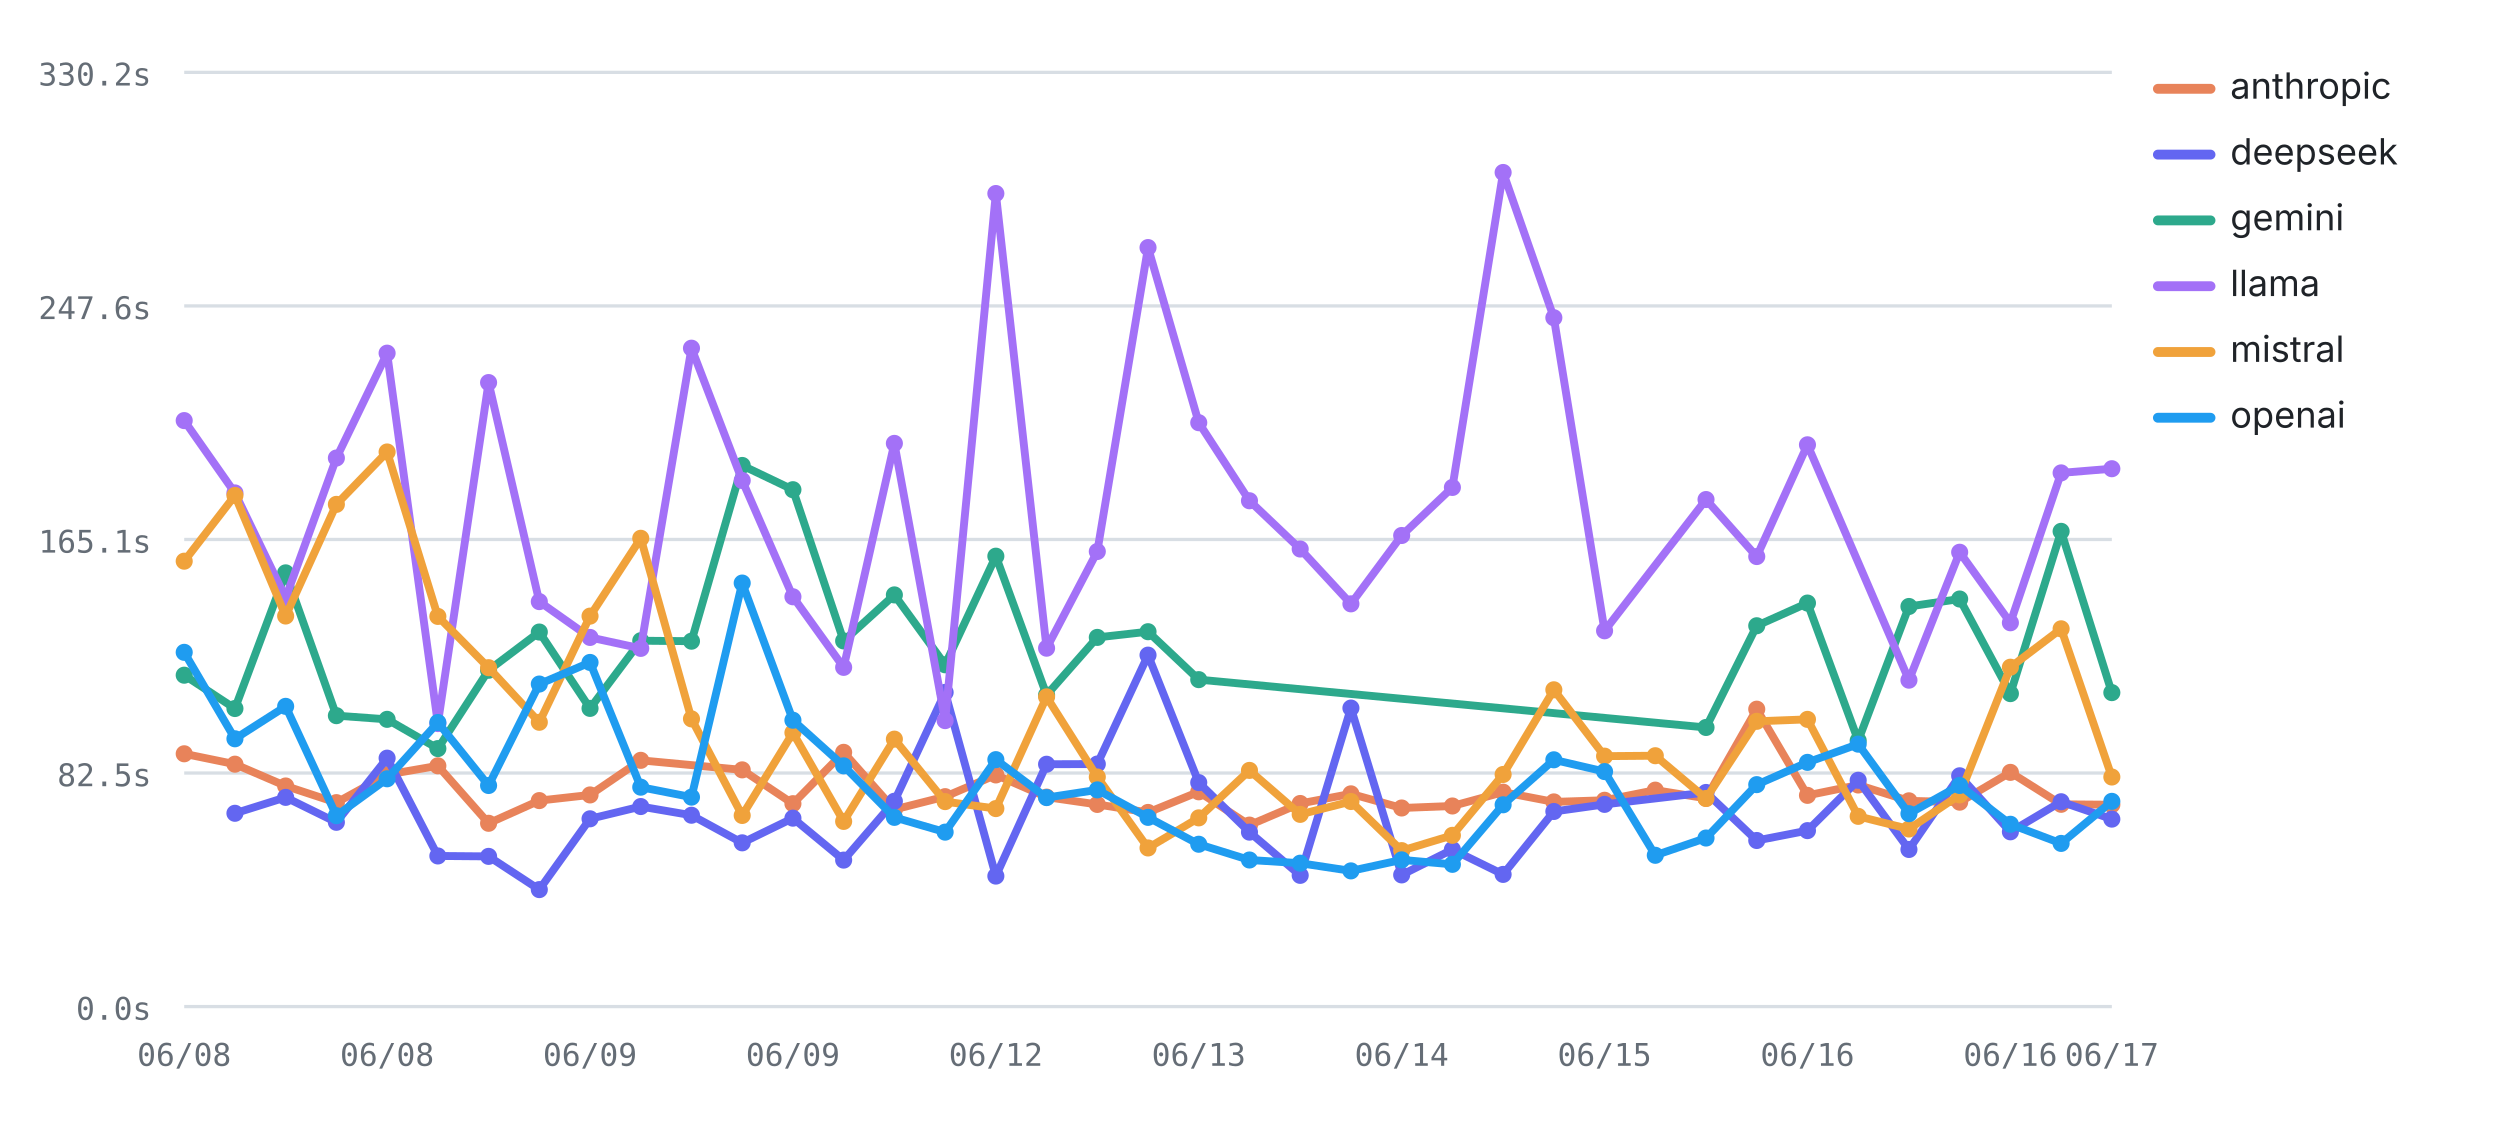
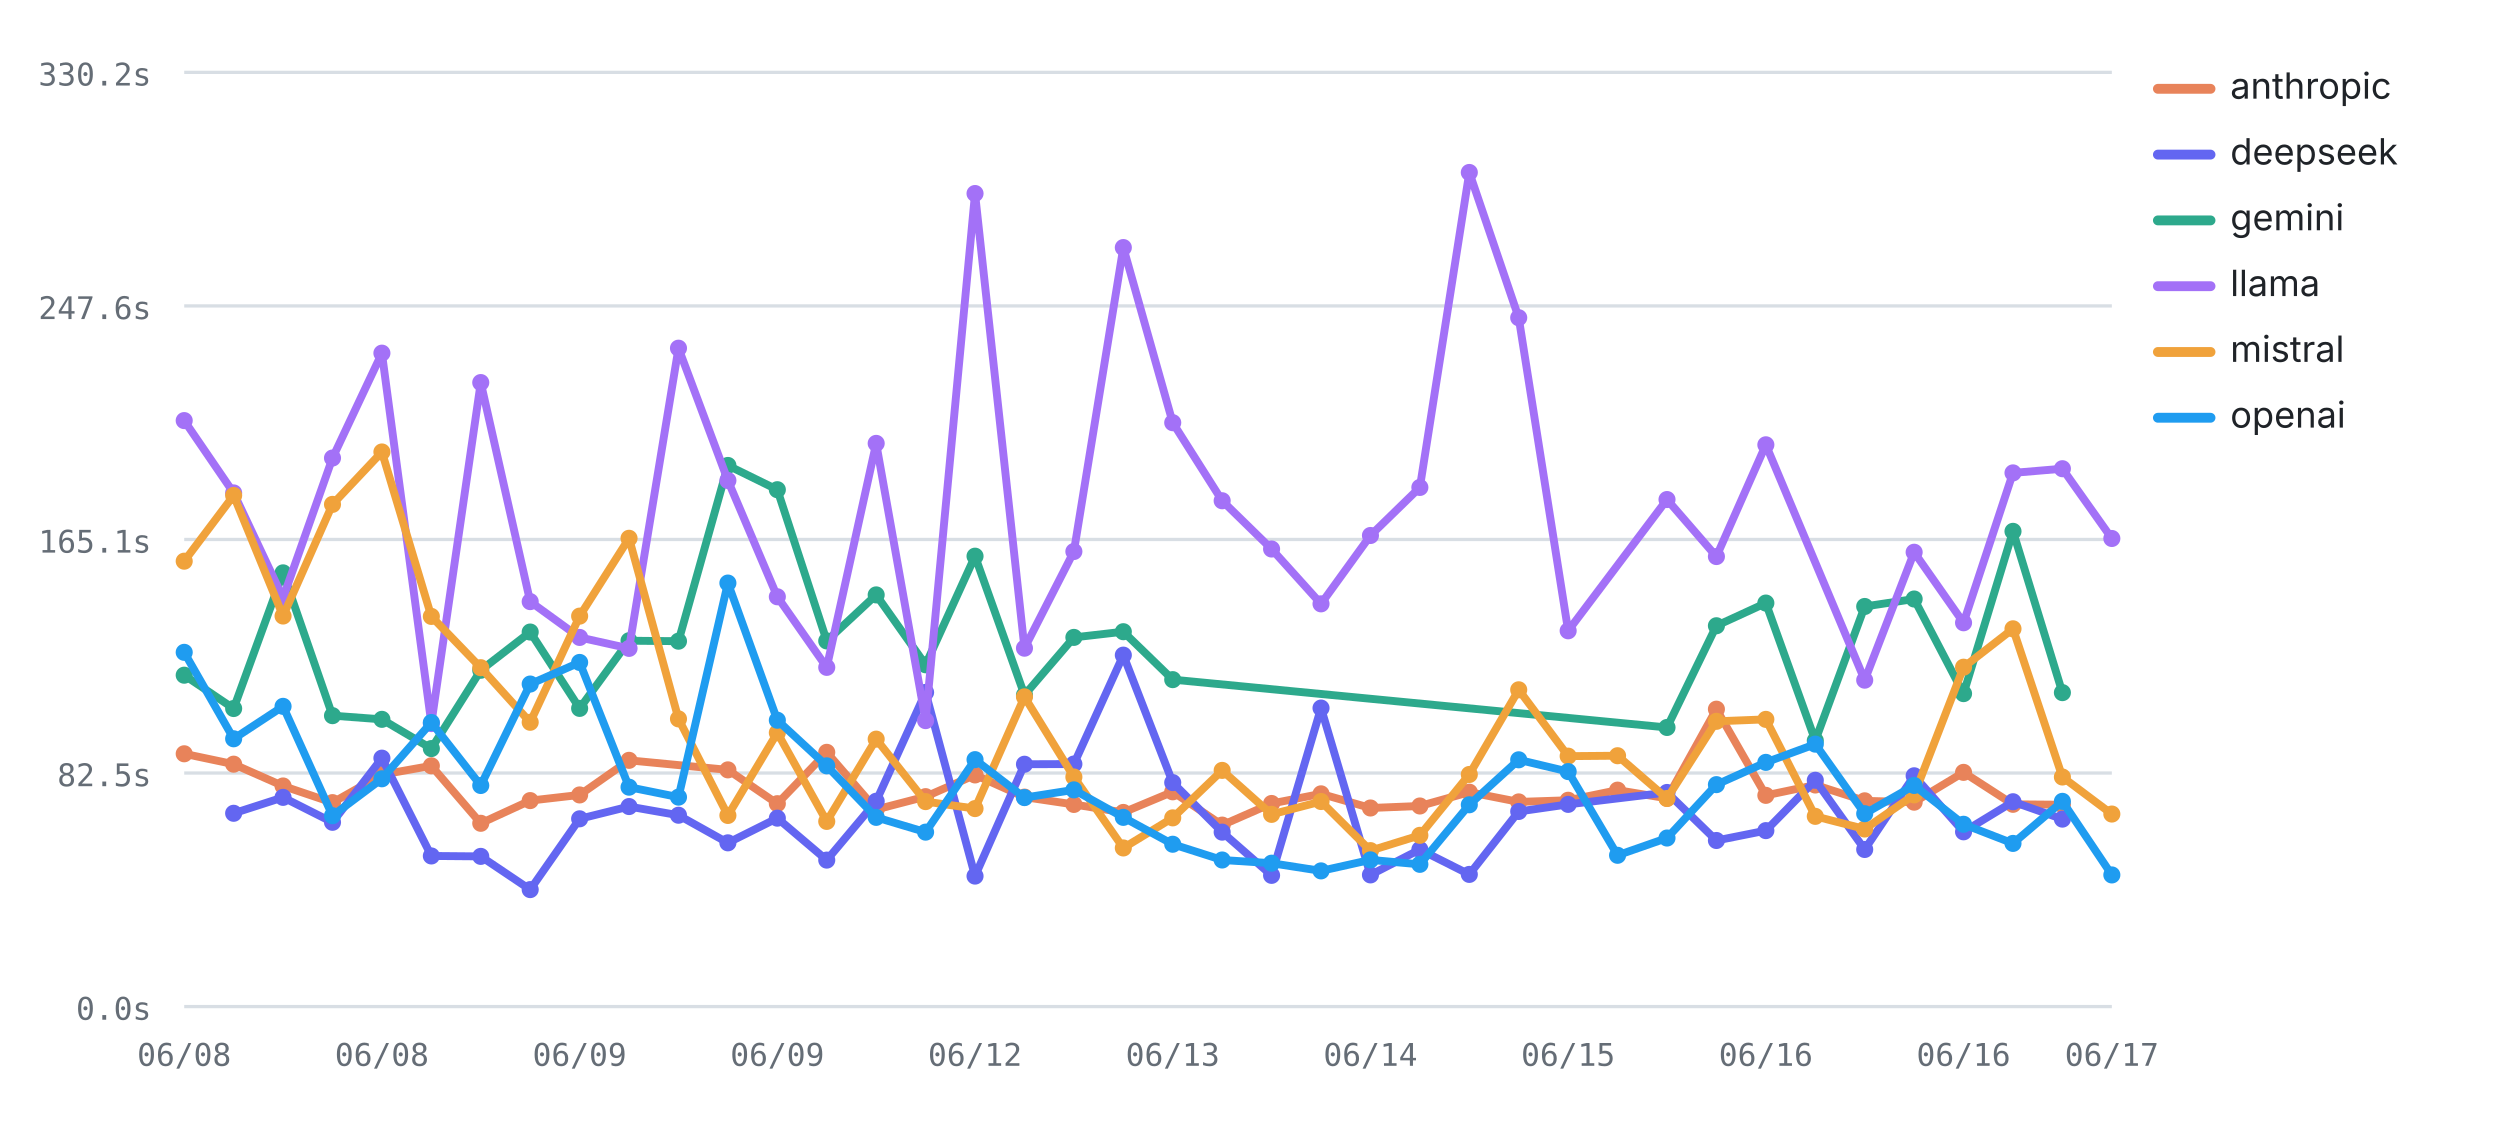
<svg xmlns="http://www.w3.org/2000/svg" viewBox="0 0 760 348" width="760" height="348" role="img" aria-label="Average LLM latency by provider over runs — llama highest, deepseek lowest" font-family="-apple-system,BlinkMacSystemFont,'Segoe UI',system-ui,sans-serif">
  <line x1="56" y1="306" x2="642" y2="306" stroke="#d8dee4" stroke-width="1" />
  <text x="46" y="310" font-size="9.5" font-weight="400" text-anchor="end" fill="#656d76" font-family="ui-monospace,SFMono-Regular,Menlo,monospace">0.0s</text>
  <line x1="56" y1="235" x2="642" y2="235" stroke="#d8dee4" stroke-width="1" />
  <text x="46" y="239" font-size="9.5" font-weight="400" text-anchor="end" fill="#656d76" font-family="ui-monospace,SFMono-Regular,Menlo,monospace">82.5s</text>
  <line x1="56" y1="164" x2="642" y2="164" stroke="#d8dee4" stroke-width="1" />
  <text x="46" y="168" font-size="9.5" font-weight="400" text-anchor="end" fill="#656d76" font-family="ui-monospace,SFMono-Regular,Menlo,monospace">165.1s</text>
  <line x1="56" y1="93" x2="642" y2="93" stroke="#d8dee4" stroke-width="1" />
  <text x="46" y="97" font-size="9.5" font-weight="400" text-anchor="end" fill="#656d76" font-family="ui-monospace,SFMono-Regular,Menlo,monospace">247.6s</text>
  <line x1="56" y1="22" x2="642" y2="22" stroke="#d8dee4" stroke-width="1" />
  <text x="46" y="26" font-size="9.5" font-weight="400" text-anchor="end" fill="#656d76" font-family="ui-monospace,SFMono-Regular,Menlo,monospace">330.2s</text>
  <text x="56" y="324" font-size="9.5" font-weight="400" text-anchor="middle" fill="#656d76" font-family="ui-monospace,SFMono-Regular,Menlo,monospace">06/08</text>
-   <text x="117.68" y="324" font-size="9.5" font-weight="400" text-anchor="middle" fill="#656d76" font-family="ui-monospace,SFMono-Regular,Menlo,monospace">06/08</text>
-   <text x="179.37" y="324" font-size="9.5" font-weight="400" text-anchor="middle" fill="#656d76" font-family="ui-monospace,SFMono-Regular,Menlo,monospace">06/09</text>
-   <text x="241.05" y="324" font-size="9.5" font-weight="400" text-anchor="middle" fill="#656d76" font-family="ui-monospace,SFMono-Regular,Menlo,monospace">06/09</text>
-   <text x="302.74" y="324" font-size="9.5" font-weight="400" text-anchor="middle" fill="#656d76" font-family="ui-monospace,SFMono-Regular,Menlo,monospace">06/12</text>
-   <text x="364.42" y="324" font-size="9.5" font-weight="400" text-anchor="middle" fill="#656d76" font-family="ui-monospace,SFMono-Regular,Menlo,monospace">06/13</text>
-   <text x="426.11" y="324" font-size="9.5" font-weight="400" text-anchor="middle" fill="#656d76" font-family="ui-monospace,SFMono-Regular,Menlo,monospace">06/14</text>
-   <text x="487.79" y="324" font-size="9.5" font-weight="400" text-anchor="middle" fill="#656d76" font-family="ui-monospace,SFMono-Regular,Menlo,monospace">06/15</text>
-   <text x="549.47" y="324" font-size="9.5" font-weight="400" text-anchor="middle" fill="#656d76" font-family="ui-monospace,SFMono-Regular,Menlo,monospace">06/16</text>
-   <text x="611.16" y="324" font-size="9.5" font-weight="400" text-anchor="middle" fill="#656d76" font-family="ui-monospace,SFMono-Regular,Menlo,monospace">06/16</text>
+   <text x="116.1" y="324" font-size="9.5" font-weight="400" text-anchor="middle" fill="#656d76" font-family="ui-monospace,SFMono-Regular,Menlo,monospace">06/08</text>
+   <text x="176.21" y="324" font-size="9.5" font-weight="400" text-anchor="middle" fill="#656d76" font-family="ui-monospace,SFMono-Regular,Menlo,monospace">06/09</text>
+   <text x="236.31" y="324" font-size="9.5" font-weight="400" text-anchor="middle" fill="#656d76" font-family="ui-monospace,SFMono-Regular,Menlo,monospace">06/09</text>
+   <text x="296.41" y="324" font-size="9.5" font-weight="400" text-anchor="middle" fill="#656d76" font-family="ui-monospace,SFMono-Regular,Menlo,monospace">06/12</text>
+   <text x="356.51" y="324" font-size="9.5" font-weight="400" text-anchor="middle" fill="#656d76" font-family="ui-monospace,SFMono-Regular,Menlo,monospace">06/13</text>
+   <text x="416.62" y="324" font-size="9.5" font-weight="400" text-anchor="middle" fill="#656d76" font-family="ui-monospace,SFMono-Regular,Menlo,monospace">06/14</text>
+   <text x="476.72" y="324" font-size="9.5" font-weight="400" text-anchor="middle" fill="#656d76" font-family="ui-monospace,SFMono-Regular,Menlo,monospace">06/15</text>
+   <text x="536.82" y="324" font-size="9.5" font-weight="400" text-anchor="middle" fill="#656d76" font-family="ui-monospace,SFMono-Regular,Menlo,monospace">06/16</text>
+   <text x="596.92" y="324" font-size="9.5" font-weight="400" text-anchor="middle" fill="#656d76" font-family="ui-monospace,SFMono-Regular,Menlo,monospace">06/16</text>
  <text x="642" y="324" font-size="9.5" font-weight="400" text-anchor="middle" fill="#656d76" font-family="ui-monospace,SFMono-Regular,Menlo,monospace">06/17</text>
-   <polyline fill="none" stroke="#E8835A" stroke-width="2.4" stroke-linejoin="round" stroke-linecap="round" points="56,229.15 71.42,232.31 86.84,238.94 102.26,244 117.68,235.49 133.11,232.81 148.53,250.28 163.95,243.38 179.37,241.66 194.79,231.14 225.63,234.04 241.05,244.32 256.47,228.71 271.89,246.08 287.32,242.18 302.74,235.58 318.16,242.32 333.58,244.55 349,246.98 364.42,240.71 379.84,250.83 395.26,244.26 410.68,241.33 426.11,245.63 441.53,245.02 456.95,240.82 472.37,243.78 487.79,243.28 503.21,240.2 518.63,242.69 534.05,215.59 549.47,241.79 564.89,238.64 580.32,243.45 595.74,243.86 611.16,234.8 626.58,244.51 642,244.64" />
+   <polyline fill="none" stroke="#E8835A" stroke-width="2.4" stroke-linejoin="round" stroke-linecap="round" points="56,229.15 71.03,232.31 86.05,238.94 101.08,244 116.1,235.49 131.13,232.81 146.15,250.28 161.18,243.38 176.21,241.66 191.23,231.14 221.28,234.04 236.31,244.32 251.33,228.71 266.36,246.08 281.38,242.18 296.41,235.58 311.44,242.32 326.46,244.55 341.49,246.98 356.51,240.71 371.54,250.83 386.56,244.26 401.59,241.33 416.62,245.63 431.64,245.02 446.67,240.82 461.69,243.78 476.72,243.28 491.74,240.2 506.77,242.69 521.79,215.59 536.82,241.79 551.85,238.64 566.87,243.45 581.9,243.86 596.92,234.8 611.95,244.51 626.97,244.64" />
  <circle cx="56" cy="229.15" r="2.6" fill="#E8835A" />
-   <circle cx="71.42" cy="232.31" r="2.6" fill="#E8835A" />
-   <circle cx="86.84" cy="238.94" r="2.6" fill="#E8835A" />
-   <circle cx="102.26" cy="244" r="2.6" fill="#E8835A" />
-   <circle cx="117.68" cy="235.49" r="2.6" fill="#E8835A" />
-   <circle cx="133.11" cy="232.81" r="2.6" fill="#E8835A" />
-   <circle cx="148.53" cy="250.28" r="2.6" fill="#E8835A" />
-   <circle cx="163.95" cy="243.38" r="2.6" fill="#E8835A" />
-   <circle cx="179.37" cy="241.66" r="2.6" fill="#E8835A" />
-   <circle cx="194.79" cy="231.14" r="2.6" fill="#E8835A" />
-   <circle cx="225.63" cy="234.04" r="2.6" fill="#E8835A" />
-   <circle cx="241.05" cy="244.32" r="2.6" fill="#E8835A" />
-   <circle cx="256.47" cy="228.71" r="2.6" fill="#E8835A" />
-   <circle cx="271.89" cy="246.08" r="2.6" fill="#E8835A" />
-   <circle cx="287.32" cy="242.18" r="2.6" fill="#E8835A" />
-   <circle cx="302.74" cy="235.58" r="2.6" fill="#E8835A" />
-   <circle cx="318.16" cy="242.32" r="2.6" fill="#E8835A" />
-   <circle cx="333.58" cy="244.55" r="2.6" fill="#E8835A" />
-   <circle cx="349" cy="246.98" r="2.6" fill="#E8835A" />
-   <circle cx="364.42" cy="240.71" r="2.6" fill="#E8835A" />
-   <circle cx="379.84" cy="250.83" r="2.6" fill="#E8835A" />
-   <circle cx="395.26" cy="244.26" r="2.6" fill="#E8835A" />
-   <circle cx="410.68" cy="241.33" r="2.6" fill="#E8835A" />
-   <circle cx="426.11" cy="245.63" r="2.6" fill="#E8835A" />
-   <circle cx="441.53" cy="245.02" r="2.6" fill="#E8835A" />
-   <circle cx="456.95" cy="240.82" r="2.6" fill="#E8835A" />
-   <circle cx="472.37" cy="243.78" r="2.6" fill="#E8835A" />
-   <circle cx="487.79" cy="243.28" r="2.6" fill="#E8835A" />
-   <circle cx="503.21" cy="240.2" r="2.6" fill="#E8835A" />
-   <circle cx="518.63" cy="242.69" r="2.6" fill="#E8835A" />
-   <circle cx="534.05" cy="215.59" r="2.6" fill="#E8835A" />
-   <circle cx="549.47" cy="241.79" r="2.6" fill="#E8835A" />
-   <circle cx="564.89" cy="238.64" r="2.6" fill="#E8835A" />
-   <circle cx="580.32" cy="243.45" r="2.6" fill="#E8835A" />
-   <circle cx="595.74" cy="243.86" r="2.6" fill="#E8835A" />
-   <circle cx="611.16" cy="234.8" r="2.6" fill="#E8835A" />
-   <circle cx="626.58" cy="244.51" r="2.6" fill="#E8835A" />
-   <circle cx="642" cy="244.64" r="2.6" fill="#E8835A" />
-   <polyline fill="none" stroke="#6366F1" stroke-width="2.4" stroke-linejoin="round" stroke-linecap="round" points="71.42,247.24 86.84,242.4 102.26,249.98 117.68,230.48 133.11,260.21 148.53,260.34 163.95,270.44 179.37,248.92 194.79,245.19 210.21,247.83 225.63,256.22 241.05,248.72 256.47,261.47 271.89,243.58 287.32,210.49 302.74,266.33 318.16,232.33 333.58,232.27 349,199.16 364.42,237.91 379.84,252.97 395.26,266.11 410.68,215.25 426.11,265.97 441.53,258.25 456.95,265.82 472.37,246.69 487.79,244.53 518.63,240.91 534.05,255.51 549.47,252.51 564.89,237.2 580.32,258.24 595.74,235.84 611.16,252.87 626.58,243.73 642,249.01" />
-   <circle cx="71.42" cy="247.24" r="2.6" fill="#6366F1" />
-   <circle cx="86.84" cy="242.4" r="2.6" fill="#6366F1" />
-   <circle cx="102.26" cy="249.98" r="2.6" fill="#6366F1" />
-   <circle cx="117.68" cy="230.48" r="2.6" fill="#6366F1" />
-   <circle cx="133.11" cy="260.21" r="2.6" fill="#6366F1" />
-   <circle cx="148.53" cy="260.34" r="2.6" fill="#6366F1" />
-   <circle cx="163.95" cy="270.44" r="2.6" fill="#6366F1" />
-   <circle cx="179.37" cy="248.92" r="2.6" fill="#6366F1" />
-   <circle cx="194.79" cy="245.19" r="2.6" fill="#6366F1" />
-   <circle cx="210.21" cy="247.83" r="2.6" fill="#6366F1" />
-   <circle cx="225.63" cy="256.22" r="2.6" fill="#6366F1" />
-   <circle cx="241.05" cy="248.72" r="2.6" fill="#6366F1" />
-   <circle cx="256.47" cy="261.47" r="2.6" fill="#6366F1" />
-   <circle cx="271.89" cy="243.58" r="2.6" fill="#6366F1" />
-   <circle cx="287.32" cy="210.49" r="2.6" fill="#6366F1" />
-   <circle cx="302.74" cy="266.33" r="2.6" fill="#6366F1" />
-   <circle cx="318.16" cy="232.33" r="2.6" fill="#6366F1" />
-   <circle cx="333.58" cy="232.27" r="2.6" fill="#6366F1" />
-   <circle cx="349" cy="199.16" r="2.6" fill="#6366F1" />
-   <circle cx="364.42" cy="237.91" r="2.6" fill="#6366F1" />
-   <circle cx="379.84" cy="252.97" r="2.6" fill="#6366F1" />
-   <circle cx="395.26" cy="266.11" r="2.6" fill="#6366F1" />
-   <circle cx="410.68" cy="215.25" r="2.6" fill="#6366F1" />
-   <circle cx="426.11" cy="265.97" r="2.6" fill="#6366F1" />
-   <circle cx="441.53" cy="258.25" r="2.6" fill="#6366F1" />
-   <circle cx="456.95" cy="265.82" r="2.6" fill="#6366F1" />
-   <circle cx="472.37" cy="246.69" r="2.6" fill="#6366F1" />
-   <circle cx="487.79" cy="244.53" r="2.6" fill="#6366F1" />
-   <circle cx="518.63" cy="240.91" r="2.6" fill="#6366F1" />
-   <circle cx="534.05" cy="255.51" r="2.6" fill="#6366F1" />
-   <circle cx="549.47" cy="252.51" r="2.6" fill="#6366F1" />
-   <circle cx="564.89" cy="237.2" r="2.6" fill="#6366F1" />
-   <circle cx="580.32" cy="258.24" r="2.6" fill="#6366F1" />
-   <circle cx="595.74" cy="235.84" r="2.6" fill="#6366F1" />
-   <circle cx="611.16" cy="252.87" r="2.6" fill="#6366F1" />
-   <circle cx="626.58" cy="243.73" r="2.6" fill="#6366F1" />
-   <circle cx="642" cy="249.01" r="2.6" fill="#6366F1" />
-   <polyline fill="none" stroke="#2DA98C" stroke-width="2.4" stroke-linejoin="round" stroke-linecap="round" points="56,205.26 71.42,215.39 86.84,174.15 102.26,217.56 117.68,218.68 133.11,227.57 148.53,203.76 163.95,192.14 179.37,215.35 194.79,194.78 210.21,194.92 225.63,141.5 241.05,148.87 256.47,194.84 271.89,180.85 287.32,202.09 302.74,169.08 318.16,211.29 333.58,193.77 349,192.04 364.42,206.61 518.63,221.15 534.05,190.23 549.47,183.33 564.89,225.15 580.32,184.37 595.74,182.1 611.16,210.86 626.58,161.53 642,210.56" />
+   <circle cx="71.03" cy="232.31" r="2.6" fill="#E8835A" />
+   <circle cx="86.05" cy="238.94" r="2.6" fill="#E8835A" />
+   <circle cx="101.08" cy="244" r="2.6" fill="#E8835A" />
+   <circle cx="116.1" cy="235.49" r="2.6" fill="#E8835A" />
+   <circle cx="131.13" cy="232.81" r="2.6" fill="#E8835A" />
+   <circle cx="146.15" cy="250.28" r="2.6" fill="#E8835A" />
+   <circle cx="161.18" cy="243.38" r="2.6" fill="#E8835A" />
+   <circle cx="176.21" cy="241.66" r="2.6" fill="#E8835A" />
+   <circle cx="191.23" cy="231.14" r="2.6" fill="#E8835A" />
+   <circle cx="221.28" cy="234.04" r="2.6" fill="#E8835A" />
+   <circle cx="236.31" cy="244.32" r="2.6" fill="#E8835A" />
+   <circle cx="251.33" cy="228.71" r="2.6" fill="#E8835A" />
+   <circle cx="266.36" cy="246.08" r="2.6" fill="#E8835A" />
+   <circle cx="281.38" cy="242.18" r="2.6" fill="#E8835A" />
+   <circle cx="296.41" cy="235.58" r="2.6" fill="#E8835A" />
+   <circle cx="311.44" cy="242.32" r="2.6" fill="#E8835A" />
+   <circle cx="326.46" cy="244.55" r="2.6" fill="#E8835A" />
+   <circle cx="341.49" cy="246.98" r="2.6" fill="#E8835A" />
+   <circle cx="356.51" cy="240.71" r="2.6" fill="#E8835A" />
+   <circle cx="371.54" cy="250.83" r="2.6" fill="#E8835A" />
+   <circle cx="386.56" cy="244.26" r="2.6" fill="#E8835A" />
+   <circle cx="401.59" cy="241.33" r="2.6" fill="#E8835A" />
+   <circle cx="416.62" cy="245.63" r="2.6" fill="#E8835A" />
+   <circle cx="431.64" cy="245.02" r="2.6" fill="#E8835A" />
+   <circle cx="446.67" cy="240.82" r="2.6" fill="#E8835A" />
+   <circle cx="461.69" cy="243.78" r="2.6" fill="#E8835A" />
+   <circle cx="476.72" cy="243.28" r="2.6" fill="#E8835A" />
+   <circle cx="491.74" cy="240.2" r="2.6" fill="#E8835A" />
+   <circle cx="506.77" cy="242.69" r="2.6" fill="#E8835A" />
+   <circle cx="521.79" cy="215.59" r="2.6" fill="#E8835A" />
+   <circle cx="536.82" cy="241.79" r="2.6" fill="#E8835A" />
+   <circle cx="551.85" cy="238.64" r="2.6" fill="#E8835A" />
+   <circle cx="566.87" cy="243.45" r="2.6" fill="#E8835A" />
+   <circle cx="581.9" cy="243.86" r="2.6" fill="#E8835A" />
+   <circle cx="596.92" cy="234.8" r="2.6" fill="#E8835A" />
+   <circle cx="611.95" cy="244.51" r="2.6" fill="#E8835A" />
+   <circle cx="626.97" cy="244.64" r="2.6" fill="#E8835A" />
+   <polyline fill="none" stroke="#6366F1" stroke-width="2.4" stroke-linejoin="round" stroke-linecap="round" points="71.03,247.24 86.05,242.4 101.08,249.98 116.1,230.48 131.13,260.21 146.15,260.34 161.18,270.44 176.21,248.92 191.23,245.19 206.26,247.83 221.28,256.22 236.31,248.72 251.33,261.47 266.36,243.58 281.38,210.49 296.41,266.33 311.44,232.33 326.46,232.27 341.49,199.16 356.51,237.91 371.54,252.97 386.56,266.11 401.59,215.25 416.62,265.97 431.64,258.25 446.67,265.82 461.69,246.69 476.72,244.53 506.77,240.91 521.79,255.51 536.82,252.51 551.85,237.2 566.87,258.24 581.9,235.84 596.92,252.87 611.95,243.73 626.97,249.01" />
+   <circle cx="71.03" cy="247.24" r="2.6" fill="#6366F1" />
+   <circle cx="86.05" cy="242.4" r="2.6" fill="#6366F1" />
+   <circle cx="101.08" cy="249.98" r="2.6" fill="#6366F1" />
+   <circle cx="116.1" cy="230.48" r="2.6" fill="#6366F1" />
+   <circle cx="131.13" cy="260.21" r="2.6" fill="#6366F1" />
+   <circle cx="146.15" cy="260.34" r="2.6" fill="#6366F1" />
+   <circle cx="161.18" cy="270.44" r="2.6" fill="#6366F1" />
+   <circle cx="176.21" cy="248.92" r="2.6" fill="#6366F1" />
+   <circle cx="191.23" cy="245.19" r="2.6" fill="#6366F1" />
+   <circle cx="206.26" cy="247.83" r="2.6" fill="#6366F1" />
+   <circle cx="221.28" cy="256.22" r="2.6" fill="#6366F1" />
+   <circle cx="236.31" cy="248.72" r="2.6" fill="#6366F1" />
+   <circle cx="251.33" cy="261.47" r="2.6" fill="#6366F1" />
+   <circle cx="266.36" cy="243.58" r="2.6" fill="#6366F1" />
+   <circle cx="281.38" cy="210.49" r="2.6" fill="#6366F1" />
+   <circle cx="296.41" cy="266.33" r="2.6" fill="#6366F1" />
+   <circle cx="311.44" cy="232.33" r="2.6" fill="#6366F1" />
+   <circle cx="326.46" cy="232.27" r="2.6" fill="#6366F1" />
+   <circle cx="341.49" cy="199.16" r="2.6" fill="#6366F1" />
+   <circle cx="356.51" cy="237.91" r="2.6" fill="#6366F1" />
+   <circle cx="371.54" cy="252.97" r="2.6" fill="#6366F1" />
+   <circle cx="386.56" cy="266.11" r="2.6" fill="#6366F1" />
+   <circle cx="401.59" cy="215.25" r="2.6" fill="#6366F1" />
+   <circle cx="416.62" cy="265.97" r="2.6" fill="#6366F1" />
+   <circle cx="431.64" cy="258.25" r="2.6" fill="#6366F1" />
+   <circle cx="446.67" cy="265.82" r="2.6" fill="#6366F1" />
+   <circle cx="461.69" cy="246.69" r="2.6" fill="#6366F1" />
+   <circle cx="476.72" cy="244.53" r="2.6" fill="#6366F1" />
+   <circle cx="506.77" cy="240.91" r="2.6" fill="#6366F1" />
+   <circle cx="521.79" cy="255.51" r="2.6" fill="#6366F1" />
+   <circle cx="536.82" cy="252.51" r="2.6" fill="#6366F1" />
+   <circle cx="551.85" cy="237.2" r="2.6" fill="#6366F1" />
+   <circle cx="566.87" cy="258.24" r="2.6" fill="#6366F1" />
+   <circle cx="581.9" cy="235.84" r="2.6" fill="#6366F1" />
+   <circle cx="596.92" cy="252.87" r="2.6" fill="#6366F1" />
+   <circle cx="611.95" cy="243.73" r="2.6" fill="#6366F1" />
+   <circle cx="626.97" cy="249.01" r="2.6" fill="#6366F1" />
+   <polyline fill="none" stroke="#2DA98C" stroke-width="2.4" stroke-linejoin="round" stroke-linecap="round" points="56,205.26 71.03,215.39 86.05,174.15 101.08,217.56 116.1,218.68 131.13,227.57 146.15,203.76 161.18,192.14 176.21,215.35 191.23,194.78 206.26,194.92 221.28,141.5 236.31,148.87 251.33,194.84 266.36,180.85 281.38,202.09 296.41,169.08 311.44,211.29 326.46,193.77 341.49,192.04 356.51,206.61 506.77,221.15 521.79,190.23 536.82,183.33 551.85,225.15 566.87,184.37 581.9,182.1 596.92,210.86 611.95,161.53 626.97,210.56" />
  <circle cx="56" cy="205.26" r="2.6" fill="#2DA98C" />
-   <circle cx="71.42" cy="215.39" r="2.6" fill="#2DA98C" />
-   <circle cx="86.84" cy="174.15" r="2.6" fill="#2DA98C" />
-   <circle cx="102.26" cy="217.56" r="2.6" fill="#2DA98C" />
-   <circle cx="117.68" cy="218.68" r="2.6" fill="#2DA98C" />
-   <circle cx="133.11" cy="227.57" r="2.6" fill="#2DA98C" />
-   <circle cx="148.53" cy="203.76" r="2.6" fill="#2DA98C" />
-   <circle cx="163.95" cy="192.14" r="2.6" fill="#2DA98C" />
-   <circle cx="179.37" cy="215.35" r="2.6" fill="#2DA98C" />
-   <circle cx="194.79" cy="194.78" r="2.6" fill="#2DA98C" />
-   <circle cx="210.21" cy="194.92" r="2.6" fill="#2DA98C" />
-   <circle cx="225.63" cy="141.5" r="2.6" fill="#2DA98C" />
-   <circle cx="241.05" cy="148.87" r="2.6" fill="#2DA98C" />
-   <circle cx="256.47" cy="194.84" r="2.6" fill="#2DA98C" />
-   <circle cx="271.89" cy="180.85" r="2.6" fill="#2DA98C" />
-   <circle cx="287.32" cy="202.09" r="2.6" fill="#2DA98C" />
-   <circle cx="302.74" cy="169.08" r="2.6" fill="#2DA98C" />
-   <circle cx="318.16" cy="211.29" r="2.6" fill="#2DA98C" />
-   <circle cx="333.58" cy="193.77" r="2.6" fill="#2DA98C" />
-   <circle cx="349" cy="192.04" r="2.6" fill="#2DA98C" />
-   <circle cx="364.42" cy="206.61" r="2.6" fill="#2DA98C" />
-   <circle cx="518.63" cy="221.15" r="2.6" fill="#2DA98C" />
-   <circle cx="534.05" cy="190.23" r="2.6" fill="#2DA98C" />
-   <circle cx="549.47" cy="183.33" r="2.6" fill="#2DA98C" />
-   <circle cx="564.89" cy="225.15" r="2.6" fill="#2DA98C" />
-   <circle cx="580.32" cy="184.37" r="2.6" fill="#2DA98C" />
-   <circle cx="595.74" cy="182.1" r="2.6" fill="#2DA98C" />
-   <circle cx="611.16" cy="210.86" r="2.6" fill="#2DA98C" />
-   <circle cx="626.58" cy="161.53" r="2.6" fill="#2DA98C" />
-   <circle cx="642" cy="210.56" r="2.6" fill="#2DA98C" />
-   <polyline fill="none" stroke="#A371F7" stroke-width="2.4" stroke-linejoin="round" stroke-linecap="round" points="56,127.86 71.42,149.85 86.84,181.76 102.26,139.24 117.68,107.36 133.11,219.97 148.53,116.3 163.95,182.89 179.37,193.78 194.79,197.11 210.21,105.85 225.63,146.07 241.05,181.42 256.47,202.88 271.89,134.79 287.32,219.07 302.74,58.83 318.16,197.05 333.58,167.66 349,75.26 364.42,128.5 379.84,152.23 395.26,166.9 410.68,183.57 426.11,162.79 441.53,148.18 456.95,52.43 472.37,96.59 487.79,191.76 518.63,151.86 534.05,169.19 549.47,135.22 580.32,206.77 595.74,167.88 611.16,189.32 626.58,143.76 642,142.49" />
+   <circle cx="71.03" cy="215.39" r="2.6" fill="#2DA98C" />
+   <circle cx="86.05" cy="174.15" r="2.6" fill="#2DA98C" />
+   <circle cx="101.08" cy="217.56" r="2.6" fill="#2DA98C" />
+   <circle cx="116.1" cy="218.68" r="2.6" fill="#2DA98C" />
+   <circle cx="131.13" cy="227.57" r="2.6" fill="#2DA98C" />
+   <circle cx="146.15" cy="203.76" r="2.6" fill="#2DA98C" />
+   <circle cx="161.18" cy="192.14" r="2.6" fill="#2DA98C" />
+   <circle cx="176.21" cy="215.35" r="2.6" fill="#2DA98C" />
+   <circle cx="191.23" cy="194.78" r="2.6" fill="#2DA98C" />
+   <circle cx="206.26" cy="194.92" r="2.6" fill="#2DA98C" />
+   <circle cx="221.28" cy="141.5" r="2.6" fill="#2DA98C" />
+   <circle cx="236.31" cy="148.87" r="2.6" fill="#2DA98C" />
+   <circle cx="251.33" cy="194.84" r="2.6" fill="#2DA98C" />
+   <circle cx="266.36" cy="180.85" r="2.6" fill="#2DA98C" />
+   <circle cx="281.38" cy="202.09" r="2.6" fill="#2DA98C" />
+   <circle cx="296.41" cy="169.08" r="2.6" fill="#2DA98C" />
+   <circle cx="311.44" cy="211.29" r="2.6" fill="#2DA98C" />
+   <circle cx="326.46" cy="193.77" r="2.6" fill="#2DA98C" />
+   <circle cx="341.49" cy="192.04" r="2.6" fill="#2DA98C" />
+   <circle cx="356.51" cy="206.61" r="2.6" fill="#2DA98C" />
+   <circle cx="506.77" cy="221.15" r="2.6" fill="#2DA98C" />
+   <circle cx="521.79" cy="190.23" r="2.6" fill="#2DA98C" />
+   <circle cx="536.82" cy="183.33" r="2.6" fill="#2DA98C" />
+   <circle cx="551.85" cy="225.15" r="2.6" fill="#2DA98C" />
+   <circle cx="566.87" cy="184.37" r="2.6" fill="#2DA98C" />
+   <circle cx="581.9" cy="182.1" r="2.6" fill="#2DA98C" />
+   <circle cx="596.92" cy="210.86" r="2.6" fill="#2DA98C" />
+   <circle cx="611.95" cy="161.53" r="2.6" fill="#2DA98C" />
+   <circle cx="626.97" cy="210.56" r="2.6" fill="#2DA98C" />
+   <polyline fill="none" stroke="#A371F7" stroke-width="2.4" stroke-linejoin="round" stroke-linecap="round" points="56,127.86 71.03,149.85 86.05,181.76 101.08,139.24 116.1,107.36 131.13,219.97 146.15,116.3 161.18,182.89 176.21,193.78 191.23,197.11 206.26,105.85 221.28,146.07 236.31,181.42 251.33,202.88 266.36,134.79 281.38,219.07 296.41,58.83 311.44,197.05 326.46,167.66 341.49,75.26 356.51,128.5 371.54,152.23 386.56,166.9 401.59,183.57 416.62,162.79 431.64,148.18 446.67,52.43 461.69,96.59 476.72,191.76 506.77,151.86 521.79,169.19 536.82,135.22 566.87,206.77 581.9,167.88 596.92,189.32 611.95,143.76 626.97,142.49 642,163.7" />
  <circle cx="56" cy="127.86" r="2.6" fill="#A371F7" />
-   <circle cx="71.42" cy="149.85" r="2.6" fill="#A371F7" />
-   <circle cx="86.84" cy="181.76" r="2.6" fill="#A371F7" />
-   <circle cx="102.26" cy="139.24" r="2.6" fill="#A371F7" />
-   <circle cx="117.68" cy="107.36" r="2.6" fill="#A371F7" />
-   <circle cx="133.11" cy="219.97" r="2.6" fill="#A371F7" />
-   <circle cx="148.53" cy="116.3" r="2.6" fill="#A371F7" />
-   <circle cx="163.95" cy="182.89" r="2.6" fill="#A371F7" />
-   <circle cx="179.37" cy="193.78" r="2.6" fill="#A371F7" />
-   <circle cx="194.79" cy="197.11" r="2.6" fill="#A371F7" />
-   <circle cx="210.21" cy="105.85" r="2.6" fill="#A371F7" />
-   <circle cx="225.63" cy="146.07" r="2.6" fill="#A371F7" />
-   <circle cx="241.05" cy="181.42" r="2.6" fill="#A371F7" />
-   <circle cx="256.47" cy="202.88" r="2.6" fill="#A371F7" />
-   <circle cx="271.89" cy="134.79" r="2.6" fill="#A371F7" />
-   <circle cx="287.32" cy="219.07" r="2.6" fill="#A371F7" />
-   <circle cx="302.74" cy="58.83" r="2.6" fill="#A371F7" />
-   <circle cx="318.16" cy="197.05" r="2.6" fill="#A371F7" />
-   <circle cx="333.58" cy="167.66" r="2.6" fill="#A371F7" />
-   <circle cx="349" cy="75.26" r="2.6" fill="#A371F7" />
-   <circle cx="364.42" cy="128.5" r="2.6" fill="#A371F7" />
-   <circle cx="379.84" cy="152.23" r="2.6" fill="#A371F7" />
-   <circle cx="395.26" cy="166.9" r="2.6" fill="#A371F7" />
-   <circle cx="410.68" cy="183.57" r="2.6" fill="#A371F7" />
-   <circle cx="426.11" cy="162.79" r="2.6" fill="#A371F7" />
-   <circle cx="441.53" cy="148.18" r="2.6" fill="#A371F7" />
-   <circle cx="456.95" cy="52.43" r="2.6" fill="#A371F7" />
-   <circle cx="472.37" cy="96.59" r="2.6" fill="#A371F7" />
-   <circle cx="487.79" cy="191.76" r="2.6" fill="#A371F7" />
-   <circle cx="518.63" cy="151.86" r="2.6" fill="#A371F7" />
-   <circle cx="534.05" cy="169.19" r="2.6" fill="#A371F7" />
-   <circle cx="549.47" cy="135.22" r="2.6" fill="#A371F7" />
-   <circle cx="580.32" cy="206.77" r="2.6" fill="#A371F7" />
-   <circle cx="595.74" cy="167.88" r="2.6" fill="#A371F7" />
-   <circle cx="611.16" cy="189.32" r="2.6" fill="#A371F7" />
-   <circle cx="626.58" cy="143.76" r="2.6" fill="#A371F7" />
-   <circle cx="642" cy="142.49" r="2.6" fill="#A371F7" />
-   <polyline fill="none" stroke="#F0A23B" stroke-width="2.4" stroke-linejoin="round" stroke-linecap="round" points="56,170.6 71.42,150.62 86.84,187.27 102.26,153.33 117.68,137.4 133.11,187.39 148.53,202.98 163.95,219.57 179.37,187.3 194.79,163.64 210.21,218.54 225.63,247.9 241.05,222.75 256.47,249.71 271.89,224.7 287.32,243.69 302.74,245.81 318.16,211.84 333.58,236.21 349,257.78 364.42,248.63 379.84,234.2 395.26,247.57 410.68,243.66 426.11,258.59 441.53,253.94 456.95,235.44 472.37,209.7 487.79,229.87 503.21,229.74 518.63,242.74 534.05,219.28 549.47,218.69 564.89,248.17 580.32,252.02 595.74,241.64 611.16,202.83 626.58,191.16 642,236.21" />
+   <circle cx="71.03" cy="149.85" r="2.6" fill="#A371F7" />
+   <circle cx="86.05" cy="181.76" r="2.6" fill="#A371F7" />
+   <circle cx="101.08" cy="139.24" r="2.6" fill="#A371F7" />
+   <circle cx="116.1" cy="107.36" r="2.6" fill="#A371F7" />
+   <circle cx="131.13" cy="219.97" r="2.6" fill="#A371F7" />
+   <circle cx="146.15" cy="116.3" r="2.6" fill="#A371F7" />
+   <circle cx="161.18" cy="182.89" r="2.6" fill="#A371F7" />
+   <circle cx="176.21" cy="193.78" r="2.6" fill="#A371F7" />
+   <circle cx="191.23" cy="197.11" r="2.6" fill="#A371F7" />
+   <circle cx="206.26" cy="105.85" r="2.6" fill="#A371F7" />
+   <circle cx="221.28" cy="146.07" r="2.6" fill="#A371F7" />
+   <circle cx="236.31" cy="181.42" r="2.6" fill="#A371F7" />
+   <circle cx="251.33" cy="202.88" r="2.6" fill="#A371F7" />
+   <circle cx="266.36" cy="134.79" r="2.6" fill="#A371F7" />
+   <circle cx="281.38" cy="219.07" r="2.6" fill="#A371F7" />
+   <circle cx="296.41" cy="58.83" r="2.6" fill="#A371F7" />
+   <circle cx="311.44" cy="197.05" r="2.6" fill="#A371F7" />
+   <circle cx="326.46" cy="167.66" r="2.6" fill="#A371F7" />
+   <circle cx="341.49" cy="75.26" r="2.6" fill="#A371F7" />
+   <circle cx="356.51" cy="128.5" r="2.6" fill="#A371F7" />
+   <circle cx="371.54" cy="152.23" r="2.6" fill="#A371F7" />
+   <circle cx="386.56" cy="166.9" r="2.6" fill="#A371F7" />
+   <circle cx="401.59" cy="183.57" r="2.6" fill="#A371F7" />
+   <circle cx="416.62" cy="162.79" r="2.6" fill="#A371F7" />
+   <circle cx="431.64" cy="148.18" r="2.6" fill="#A371F7" />
+   <circle cx="446.67" cy="52.43" r="2.6" fill="#A371F7" />
+   <circle cx="461.69" cy="96.59" r="2.6" fill="#A371F7" />
+   <circle cx="476.72" cy="191.76" r="2.6" fill="#A371F7" />
+   <circle cx="506.77" cy="151.86" r="2.6" fill="#A371F7" />
+   <circle cx="521.79" cy="169.19" r="2.6" fill="#A371F7" />
+   <circle cx="536.82" cy="135.22" r="2.6" fill="#A371F7" />
+   <circle cx="566.87" cy="206.77" r="2.6" fill="#A371F7" />
+   <circle cx="581.9" cy="167.88" r="2.6" fill="#A371F7" />
+   <circle cx="596.92" cy="189.32" r="2.6" fill="#A371F7" />
+   <circle cx="611.95" cy="143.76" r="2.6" fill="#A371F7" />
+   <circle cx="626.97" cy="142.49" r="2.6" fill="#A371F7" />
+   <circle cx="642" cy="163.7" r="2.6" fill="#A371F7" />
+   <polyline fill="none" stroke="#F0A23B" stroke-width="2.4" stroke-linejoin="round" stroke-linecap="round" points="56,170.6 71.03,150.62 86.05,187.27 101.08,153.33 116.1,137.4 131.13,187.39 146.15,202.98 161.18,219.57 176.21,187.3 191.23,163.64 206.26,218.54 221.28,247.9 236.31,222.75 251.33,249.71 266.36,224.7 281.38,243.69 296.41,245.81 311.44,211.84 326.46,236.21 341.49,257.78 356.51,248.63 371.54,234.2 386.56,247.57 401.59,243.66 416.62,258.59 431.64,253.94 446.67,235.44 461.69,209.7 476.72,229.87 491.74,229.74 506.77,242.74 521.79,219.28 536.82,218.69 551.85,248.17 566.87,252.02 581.9,241.64 596.92,202.83 611.95,191.16 626.97,236.21 642,247.47" />
  <circle cx="56" cy="170.6" r="2.6" fill="#F0A23B" />
-   <circle cx="71.42" cy="150.62" r="2.6" fill="#F0A23B" />
-   <circle cx="86.84" cy="187.27" r="2.6" fill="#F0A23B" />
-   <circle cx="102.26" cy="153.33" r="2.6" fill="#F0A23B" />
-   <circle cx="117.68" cy="137.4" r="2.6" fill="#F0A23B" />
-   <circle cx="133.11" cy="187.39" r="2.6" fill="#F0A23B" />
-   <circle cx="148.53" cy="202.98" r="2.6" fill="#F0A23B" />
-   <circle cx="163.95" cy="219.57" r="2.6" fill="#F0A23B" />
-   <circle cx="179.37" cy="187.3" r="2.6" fill="#F0A23B" />
-   <circle cx="194.79" cy="163.64" r="2.6" fill="#F0A23B" />
-   <circle cx="210.21" cy="218.54" r="2.6" fill="#F0A23B" />
-   <circle cx="225.63" cy="247.9" r="2.6" fill="#F0A23B" />
-   <circle cx="241.05" cy="222.75" r="2.6" fill="#F0A23B" />
-   <circle cx="256.47" cy="249.71" r="2.6" fill="#F0A23B" />
-   <circle cx="271.89" cy="224.7" r="2.6" fill="#F0A23B" />
-   <circle cx="287.32" cy="243.69" r="2.6" fill="#F0A23B" />
-   <circle cx="302.74" cy="245.81" r="2.6" fill="#F0A23B" />
-   <circle cx="318.16" cy="211.84" r="2.6" fill="#F0A23B" />
-   <circle cx="333.58" cy="236.21" r="2.6" fill="#F0A23B" />
-   <circle cx="349" cy="257.78" r="2.6" fill="#F0A23B" />
-   <circle cx="364.42" cy="248.63" r="2.6" fill="#F0A23B" />
-   <circle cx="379.84" cy="234.2" r="2.6" fill="#F0A23B" />
-   <circle cx="395.26" cy="247.57" r="2.6" fill="#F0A23B" />
-   <circle cx="410.68" cy="243.66" r="2.6" fill="#F0A23B" />
-   <circle cx="426.11" cy="258.59" r="2.6" fill="#F0A23B" />
-   <circle cx="441.53" cy="253.94" r="2.6" fill="#F0A23B" />
-   <circle cx="456.95" cy="235.44" r="2.6" fill="#F0A23B" />
-   <circle cx="472.37" cy="209.7" r="2.6" fill="#F0A23B" />
-   <circle cx="487.79" cy="229.87" r="2.6" fill="#F0A23B" />
-   <circle cx="503.21" cy="229.74" r="2.6" fill="#F0A23B" />
-   <circle cx="518.63" cy="242.74" r="2.6" fill="#F0A23B" />
-   <circle cx="534.05" cy="219.28" r="2.6" fill="#F0A23B" />
-   <circle cx="549.47" cy="218.69" r="2.6" fill="#F0A23B" />
-   <circle cx="564.89" cy="248.17" r="2.6" fill="#F0A23B" />
-   <circle cx="580.32" cy="252.02" r="2.6" fill="#F0A23B" />
-   <circle cx="595.74" cy="241.64" r="2.6" fill="#F0A23B" />
-   <circle cx="611.16" cy="202.83" r="2.6" fill="#F0A23B" />
-   <circle cx="626.58" cy="191.16" r="2.6" fill="#F0A23B" />
-   <circle cx="642" cy="236.21" r="2.6" fill="#F0A23B" />
-   <polyline fill="none" stroke="#1F9CF0" stroke-width="2.4" stroke-linejoin="round" stroke-linecap="round" points="56,198.31 71.42,224.59 86.84,214.73 102.26,247.97 117.68,236.75 133.11,219.64 148.53,238.79 163.95,207.95 179.37,201.38 194.79,239.3 210.21,242.33 225.63,177.25 241.05,218.95 256.47,232.82 271.89,248.48 287.32,252.97 302.74,230.93 318.16,242.47 333.58,240.12 349,248.48 364.42,256.65 379.84,261.44 395.26,262.41 410.68,264.75 426.11,261.4 441.53,262.76 456.95,244.65 472.37,230.98 487.79,234.56 503.21,260.01 518.63,254.76 534.05,238.53 549.47,231.76 564.89,226.22 580.32,247.36 595.74,238.78 611.16,250.58 626.58,256.4 642,243.61" />
+   <circle cx="71.03" cy="150.62" r="2.6" fill="#F0A23B" />
+   <circle cx="86.05" cy="187.27" r="2.6" fill="#F0A23B" />
+   <circle cx="101.08" cy="153.33" r="2.6" fill="#F0A23B" />
+   <circle cx="116.1" cy="137.4" r="2.6" fill="#F0A23B" />
+   <circle cx="131.13" cy="187.39" r="2.6" fill="#F0A23B" />
+   <circle cx="146.15" cy="202.98" r="2.6" fill="#F0A23B" />
+   <circle cx="161.18" cy="219.57" r="2.6" fill="#F0A23B" />
+   <circle cx="176.21" cy="187.3" r="2.6" fill="#F0A23B" />
+   <circle cx="191.23" cy="163.64" r="2.6" fill="#F0A23B" />
+   <circle cx="206.26" cy="218.54" r="2.6" fill="#F0A23B" />
+   <circle cx="221.28" cy="247.9" r="2.6" fill="#F0A23B" />
+   <circle cx="236.31" cy="222.75" r="2.6" fill="#F0A23B" />
+   <circle cx="251.33" cy="249.71" r="2.6" fill="#F0A23B" />
+   <circle cx="266.36" cy="224.7" r="2.6" fill="#F0A23B" />
+   <circle cx="281.38" cy="243.69" r="2.6" fill="#F0A23B" />
+   <circle cx="296.41" cy="245.81" r="2.6" fill="#F0A23B" />
+   <circle cx="311.44" cy="211.84" r="2.6" fill="#F0A23B" />
+   <circle cx="326.46" cy="236.21" r="2.6" fill="#F0A23B" />
+   <circle cx="341.49" cy="257.78" r="2.6" fill="#F0A23B" />
+   <circle cx="356.51" cy="248.63" r="2.6" fill="#F0A23B" />
+   <circle cx="371.54" cy="234.2" r="2.6" fill="#F0A23B" />
+   <circle cx="386.56" cy="247.57" r="2.6" fill="#F0A23B" />
+   <circle cx="401.59" cy="243.66" r="2.6" fill="#F0A23B" />
+   <circle cx="416.62" cy="258.59" r="2.6" fill="#F0A23B" />
+   <circle cx="431.64" cy="253.94" r="2.6" fill="#F0A23B" />
+   <circle cx="446.67" cy="235.44" r="2.6" fill="#F0A23B" />
+   <circle cx="461.69" cy="209.7" r="2.6" fill="#F0A23B" />
+   <circle cx="476.72" cy="229.87" r="2.6" fill="#F0A23B" />
+   <circle cx="491.74" cy="229.74" r="2.6" fill="#F0A23B" />
+   <circle cx="506.77" cy="242.74" r="2.6" fill="#F0A23B" />
+   <circle cx="521.79" cy="219.28" r="2.6" fill="#F0A23B" />
+   <circle cx="536.82" cy="218.69" r="2.6" fill="#F0A23B" />
+   <circle cx="551.85" cy="248.17" r="2.6" fill="#F0A23B" />
+   <circle cx="566.87" cy="252.02" r="2.6" fill="#F0A23B" />
+   <circle cx="581.9" cy="241.64" r="2.6" fill="#F0A23B" />
+   <circle cx="596.92" cy="202.83" r="2.6" fill="#F0A23B" />
+   <circle cx="611.95" cy="191.16" r="2.6" fill="#F0A23B" />
+   <circle cx="626.97" cy="236.21" r="2.6" fill="#F0A23B" />
+   <circle cx="642" cy="247.47" r="2.6" fill="#F0A23B" />
+   <polyline fill="none" stroke="#1F9CF0" stroke-width="2.4" stroke-linejoin="round" stroke-linecap="round" points="56,198.31 71.03,224.59 86.05,214.73 101.08,247.97 116.1,236.75 131.13,219.64 146.15,238.79 161.18,207.95 176.21,201.38 191.23,239.3 206.26,242.33 221.28,177.25 236.31,218.95 251.33,232.82 266.36,248.48 281.38,252.97 296.41,230.93 311.44,242.47 326.46,240.12 341.49,248.48 356.51,256.65 371.54,261.44 386.56,262.41 401.59,264.75 416.62,261.4 431.64,262.76 446.67,244.65 461.69,230.98 476.72,234.56 491.74,260.01 506.77,254.76 521.79,238.53 536.82,231.76 551.85,226.22 566.87,247.36 581.9,238.78 596.92,250.58 611.95,256.4 626.97,243.61 642,265.98" />
  <circle cx="56" cy="198.31" r="2.6" fill="#1F9CF0" />
-   <circle cx="71.42" cy="224.59" r="2.6" fill="#1F9CF0" />
-   <circle cx="86.84" cy="214.73" r="2.6" fill="#1F9CF0" />
-   <circle cx="102.26" cy="247.97" r="2.6" fill="#1F9CF0" />
-   <circle cx="117.68" cy="236.75" r="2.6" fill="#1F9CF0" />
-   <circle cx="133.11" cy="219.64" r="2.6" fill="#1F9CF0" />
-   <circle cx="148.53" cy="238.79" r="2.6" fill="#1F9CF0" />
-   <circle cx="163.95" cy="207.95" r="2.6" fill="#1F9CF0" />
-   <circle cx="179.37" cy="201.38" r="2.6" fill="#1F9CF0" />
-   <circle cx="194.79" cy="239.3" r="2.6" fill="#1F9CF0" />
-   <circle cx="210.21" cy="242.33" r="2.6" fill="#1F9CF0" />
-   <circle cx="225.63" cy="177.25" r="2.6" fill="#1F9CF0" />
-   <circle cx="241.05" cy="218.95" r="2.6" fill="#1F9CF0" />
-   <circle cx="256.47" cy="232.82" r="2.6" fill="#1F9CF0" />
-   <circle cx="271.89" cy="248.48" r="2.6" fill="#1F9CF0" />
-   <circle cx="287.32" cy="252.97" r="2.6" fill="#1F9CF0" />
-   <circle cx="302.74" cy="230.93" r="2.6" fill="#1F9CF0" />
-   <circle cx="318.16" cy="242.47" r="2.6" fill="#1F9CF0" />
-   <circle cx="333.58" cy="240.12" r="2.6" fill="#1F9CF0" />
-   <circle cx="349" cy="248.48" r="2.6" fill="#1F9CF0" />
-   <circle cx="364.42" cy="256.65" r="2.6" fill="#1F9CF0" />
-   <circle cx="379.84" cy="261.44" r="2.6" fill="#1F9CF0" />
-   <circle cx="395.26" cy="262.41" r="2.6" fill="#1F9CF0" />
-   <circle cx="410.68" cy="264.75" r="2.6" fill="#1F9CF0" />
-   <circle cx="426.11" cy="261.4" r="2.6" fill="#1F9CF0" />
-   <circle cx="441.53" cy="262.76" r="2.6" fill="#1F9CF0" />
-   <circle cx="456.95" cy="244.65" r="2.6" fill="#1F9CF0" />
-   <circle cx="472.37" cy="230.98" r="2.6" fill="#1F9CF0" />
-   <circle cx="487.79" cy="234.56" r="2.6" fill="#1F9CF0" />
-   <circle cx="503.21" cy="260.01" r="2.6" fill="#1F9CF0" />
-   <circle cx="518.63" cy="254.76" r="2.6" fill="#1F9CF0" />
-   <circle cx="534.05" cy="238.53" r="2.6" fill="#1F9CF0" />
-   <circle cx="549.47" cy="231.76" r="2.6" fill="#1F9CF0" />
-   <circle cx="564.89" cy="226.22" r="2.6" fill="#1F9CF0" />
-   <circle cx="580.32" cy="247.36" r="2.6" fill="#1F9CF0" />
-   <circle cx="595.74" cy="238.78" r="2.6" fill="#1F9CF0" />
-   <circle cx="611.16" cy="250.58" r="2.6" fill="#1F9CF0" />
-   <circle cx="626.58" cy="256.4" r="2.6" fill="#1F9CF0" />
-   <circle cx="642" cy="243.61" r="2.6" fill="#1F9CF0" />
+   <circle cx="71.03" cy="224.59" r="2.6" fill="#1F9CF0" />
+   <circle cx="86.05" cy="214.73" r="2.6" fill="#1F9CF0" />
+   <circle cx="101.08" cy="247.97" r="2.6" fill="#1F9CF0" />
+   <circle cx="116.1" cy="236.75" r="2.6" fill="#1F9CF0" />
+   <circle cx="131.13" cy="219.64" r="2.6" fill="#1F9CF0" />
+   <circle cx="146.15" cy="238.79" r="2.6" fill="#1F9CF0" />
+   <circle cx="161.18" cy="207.95" r="2.6" fill="#1F9CF0" />
+   <circle cx="176.21" cy="201.38" r="2.6" fill="#1F9CF0" />
+   <circle cx="191.23" cy="239.3" r="2.6" fill="#1F9CF0" />
+   <circle cx="206.26" cy="242.33" r="2.6" fill="#1F9CF0" />
+   <circle cx="221.28" cy="177.25" r="2.6" fill="#1F9CF0" />
+   <circle cx="236.31" cy="218.95" r="2.6" fill="#1F9CF0" />
+   <circle cx="251.33" cy="232.82" r="2.6" fill="#1F9CF0" />
+   <circle cx="266.36" cy="248.48" r="2.6" fill="#1F9CF0" />
+   <circle cx="281.38" cy="252.97" r="2.6" fill="#1F9CF0" />
+   <circle cx="296.41" cy="230.93" r="2.6" fill="#1F9CF0" />
+   <circle cx="311.44" cy="242.47" r="2.6" fill="#1F9CF0" />
+   <circle cx="326.46" cy="240.12" r="2.6" fill="#1F9CF0" />
+   <circle cx="341.49" cy="248.48" r="2.6" fill="#1F9CF0" />
+   <circle cx="356.51" cy="256.65" r="2.6" fill="#1F9CF0" />
+   <circle cx="371.54" cy="261.44" r="2.6" fill="#1F9CF0" />
+   <circle cx="386.56" cy="262.41" r="2.6" fill="#1F9CF0" />
+   <circle cx="401.59" cy="264.75" r="2.6" fill="#1F9CF0" />
+   <circle cx="416.62" cy="261.4" r="2.6" fill="#1F9CF0" />
+   <circle cx="431.64" cy="262.76" r="2.6" fill="#1F9CF0" />
+   <circle cx="446.67" cy="244.65" r="2.6" fill="#1F9CF0" />
+   <circle cx="461.69" cy="230.98" r="2.6" fill="#1F9CF0" />
+   <circle cx="476.72" cy="234.56" r="2.6" fill="#1F9CF0" />
+   <circle cx="491.74" cy="260.01" r="2.6" fill="#1F9CF0" />
+   <circle cx="506.77" cy="254.76" r="2.6" fill="#1F9CF0" />
+   <circle cx="521.79" cy="238.53" r="2.6" fill="#1F9CF0" />
+   <circle cx="536.82" cy="231.76" r="2.6" fill="#1F9CF0" />
+   <circle cx="551.85" cy="226.22" r="2.6" fill="#1F9CF0" />
+   <circle cx="566.87" cy="247.36" r="2.6" fill="#1F9CF0" />
+   <circle cx="581.9" cy="238.78" r="2.6" fill="#1F9CF0" />
+   <circle cx="596.92" cy="250.58" r="2.6" fill="#1F9CF0" />
+   <circle cx="611.95" cy="256.4" r="2.6" fill="#1F9CF0" />
+   <circle cx="626.97" cy="243.61" r="2.6" fill="#1F9CF0" />
+   <circle cx="642" cy="265.98" r="2.6" fill="#1F9CF0" />
  <line x1="656" y1="27" x2="672" y2="27" stroke="#E8835A" stroke-width="3" stroke-linecap="round" />
  <text x="678" y="30" font-size="11" font-weight="400" text-anchor="start" fill="#1f2328">anthropic</text>
  <line x1="656" y1="47" x2="672" y2="47" stroke="#6366F1" stroke-width="3" stroke-linecap="round" />
  <text x="678" y="50" font-size="11" font-weight="400" text-anchor="start" fill="#1f2328">deepseek</text>
  <line x1="656" y1="67" x2="672" y2="67" stroke="#2DA98C" stroke-width="3" stroke-linecap="round" />
  <text x="678" y="70" font-size="11" font-weight="400" text-anchor="start" fill="#1f2328">gemini</text>
  <line x1="656" y1="87" x2="672" y2="87" stroke="#A371F7" stroke-width="3" stroke-linecap="round" />
  <text x="678" y="90" font-size="11" font-weight="400" text-anchor="start" fill="#1f2328">llama</text>
  <line x1="656" y1="107" x2="672" y2="107" stroke="#F0A23B" stroke-width="3" stroke-linecap="round" />
  <text x="678" y="110" font-size="11" font-weight="400" text-anchor="start" fill="#1f2328">mistral</text>
  <line x1="656" y1="127" x2="672" y2="127" stroke="#1F9CF0" stroke-width="3" stroke-linecap="round" />
  <text x="678" y="130" font-size="11" font-weight="400" text-anchor="start" fill="#1f2328">openai</text>
</svg>
